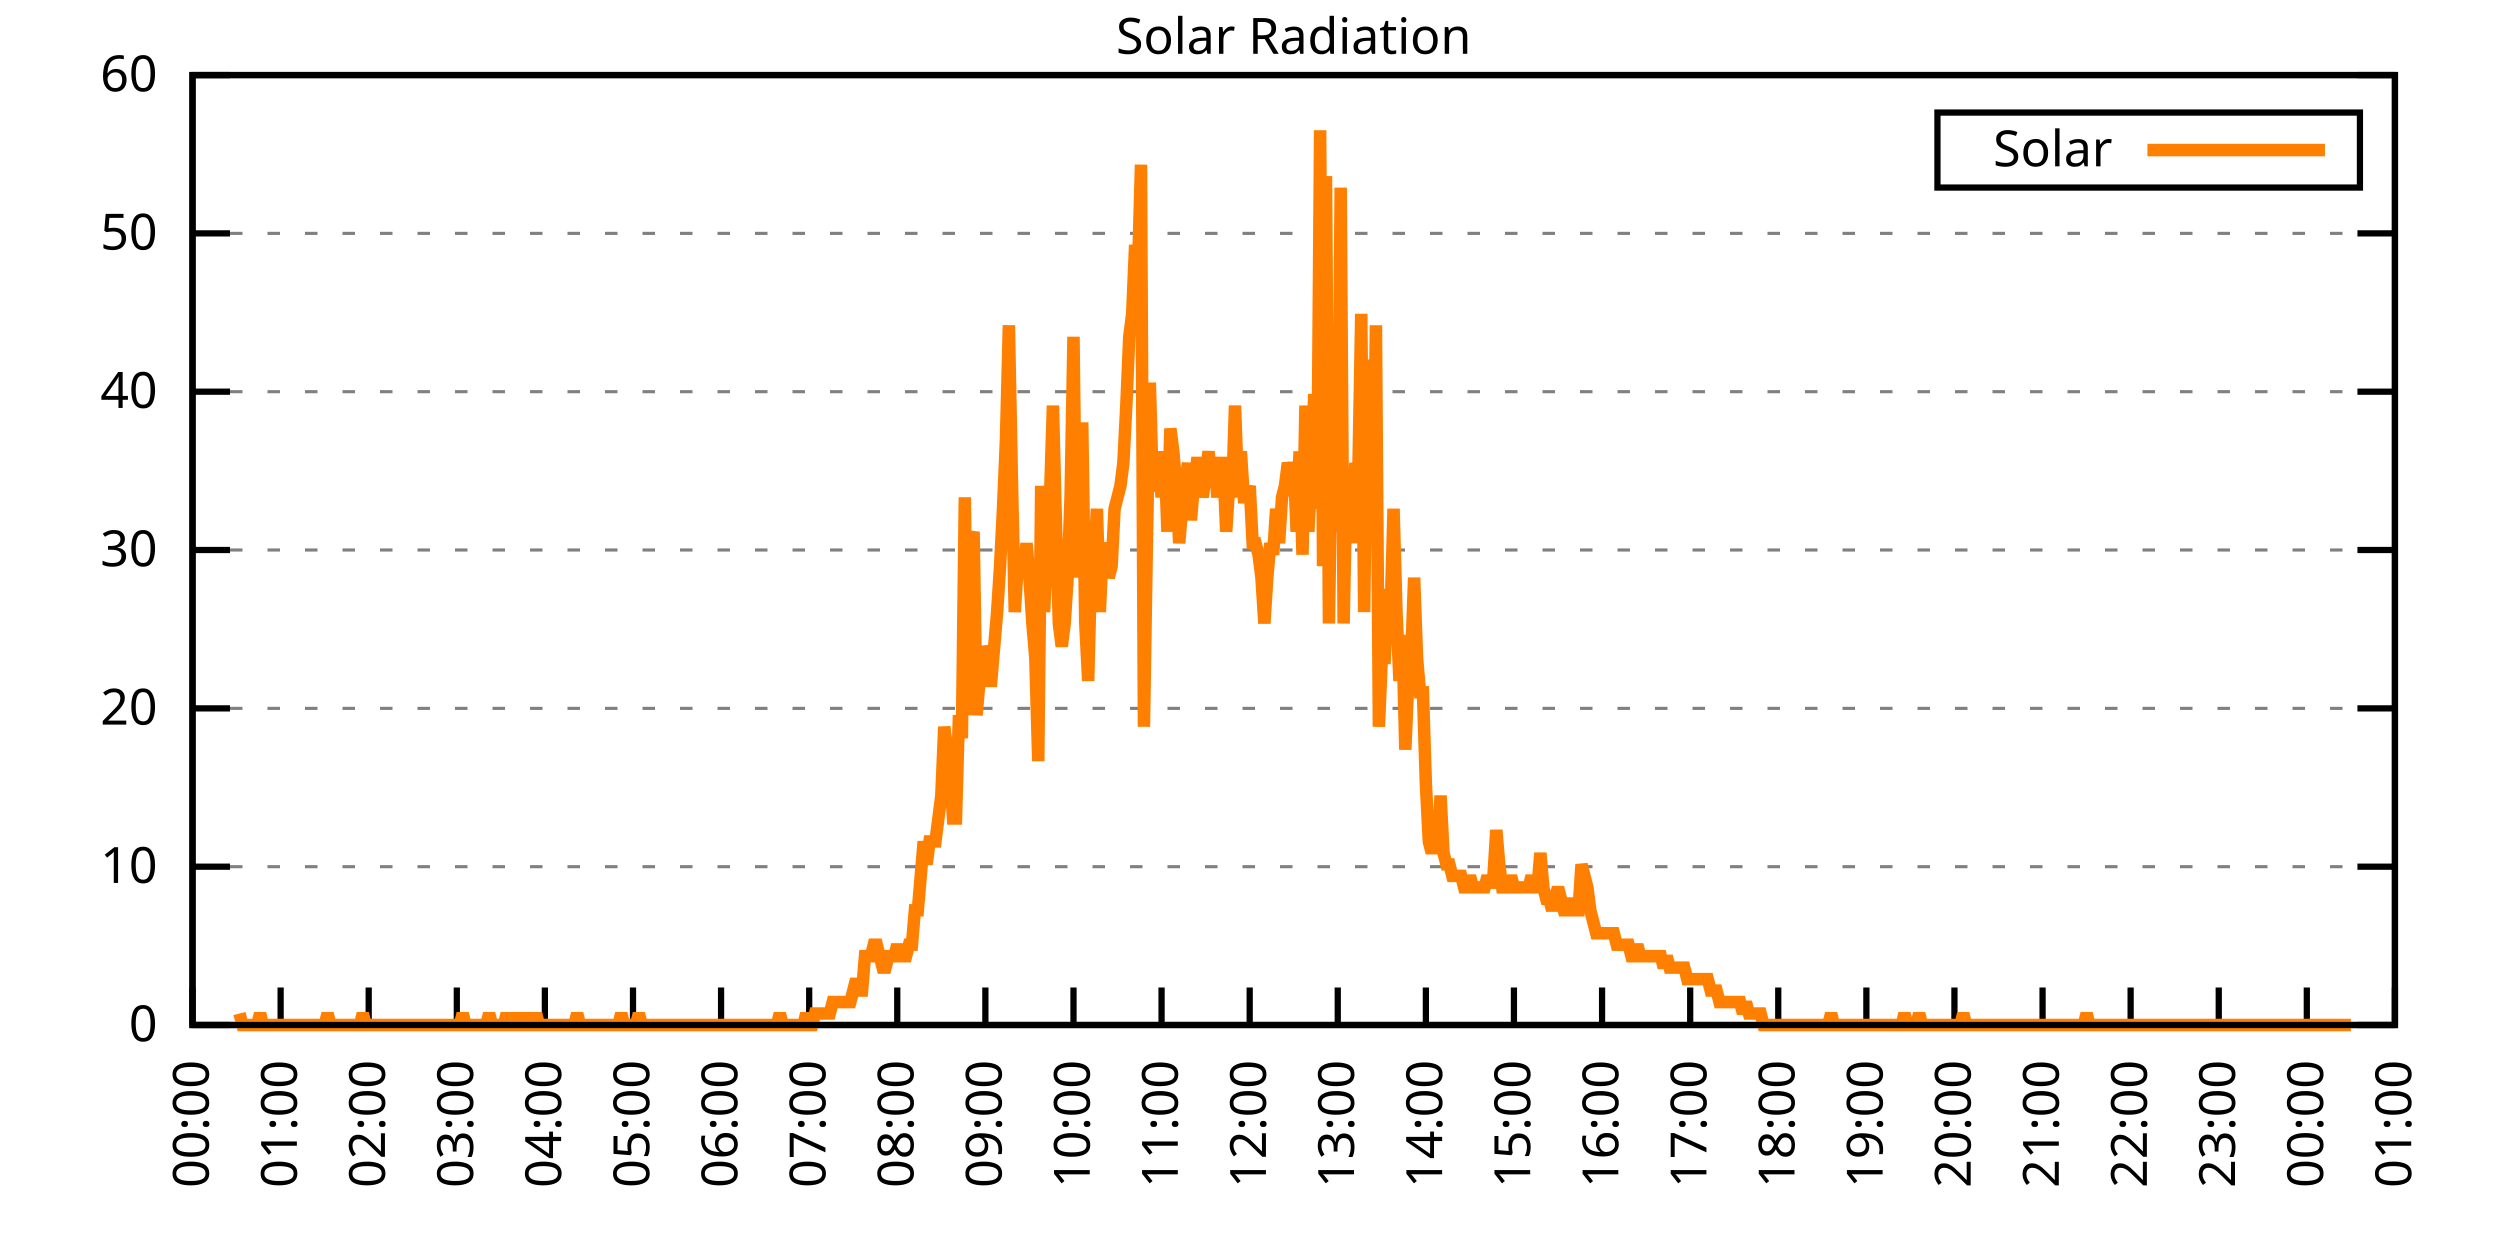
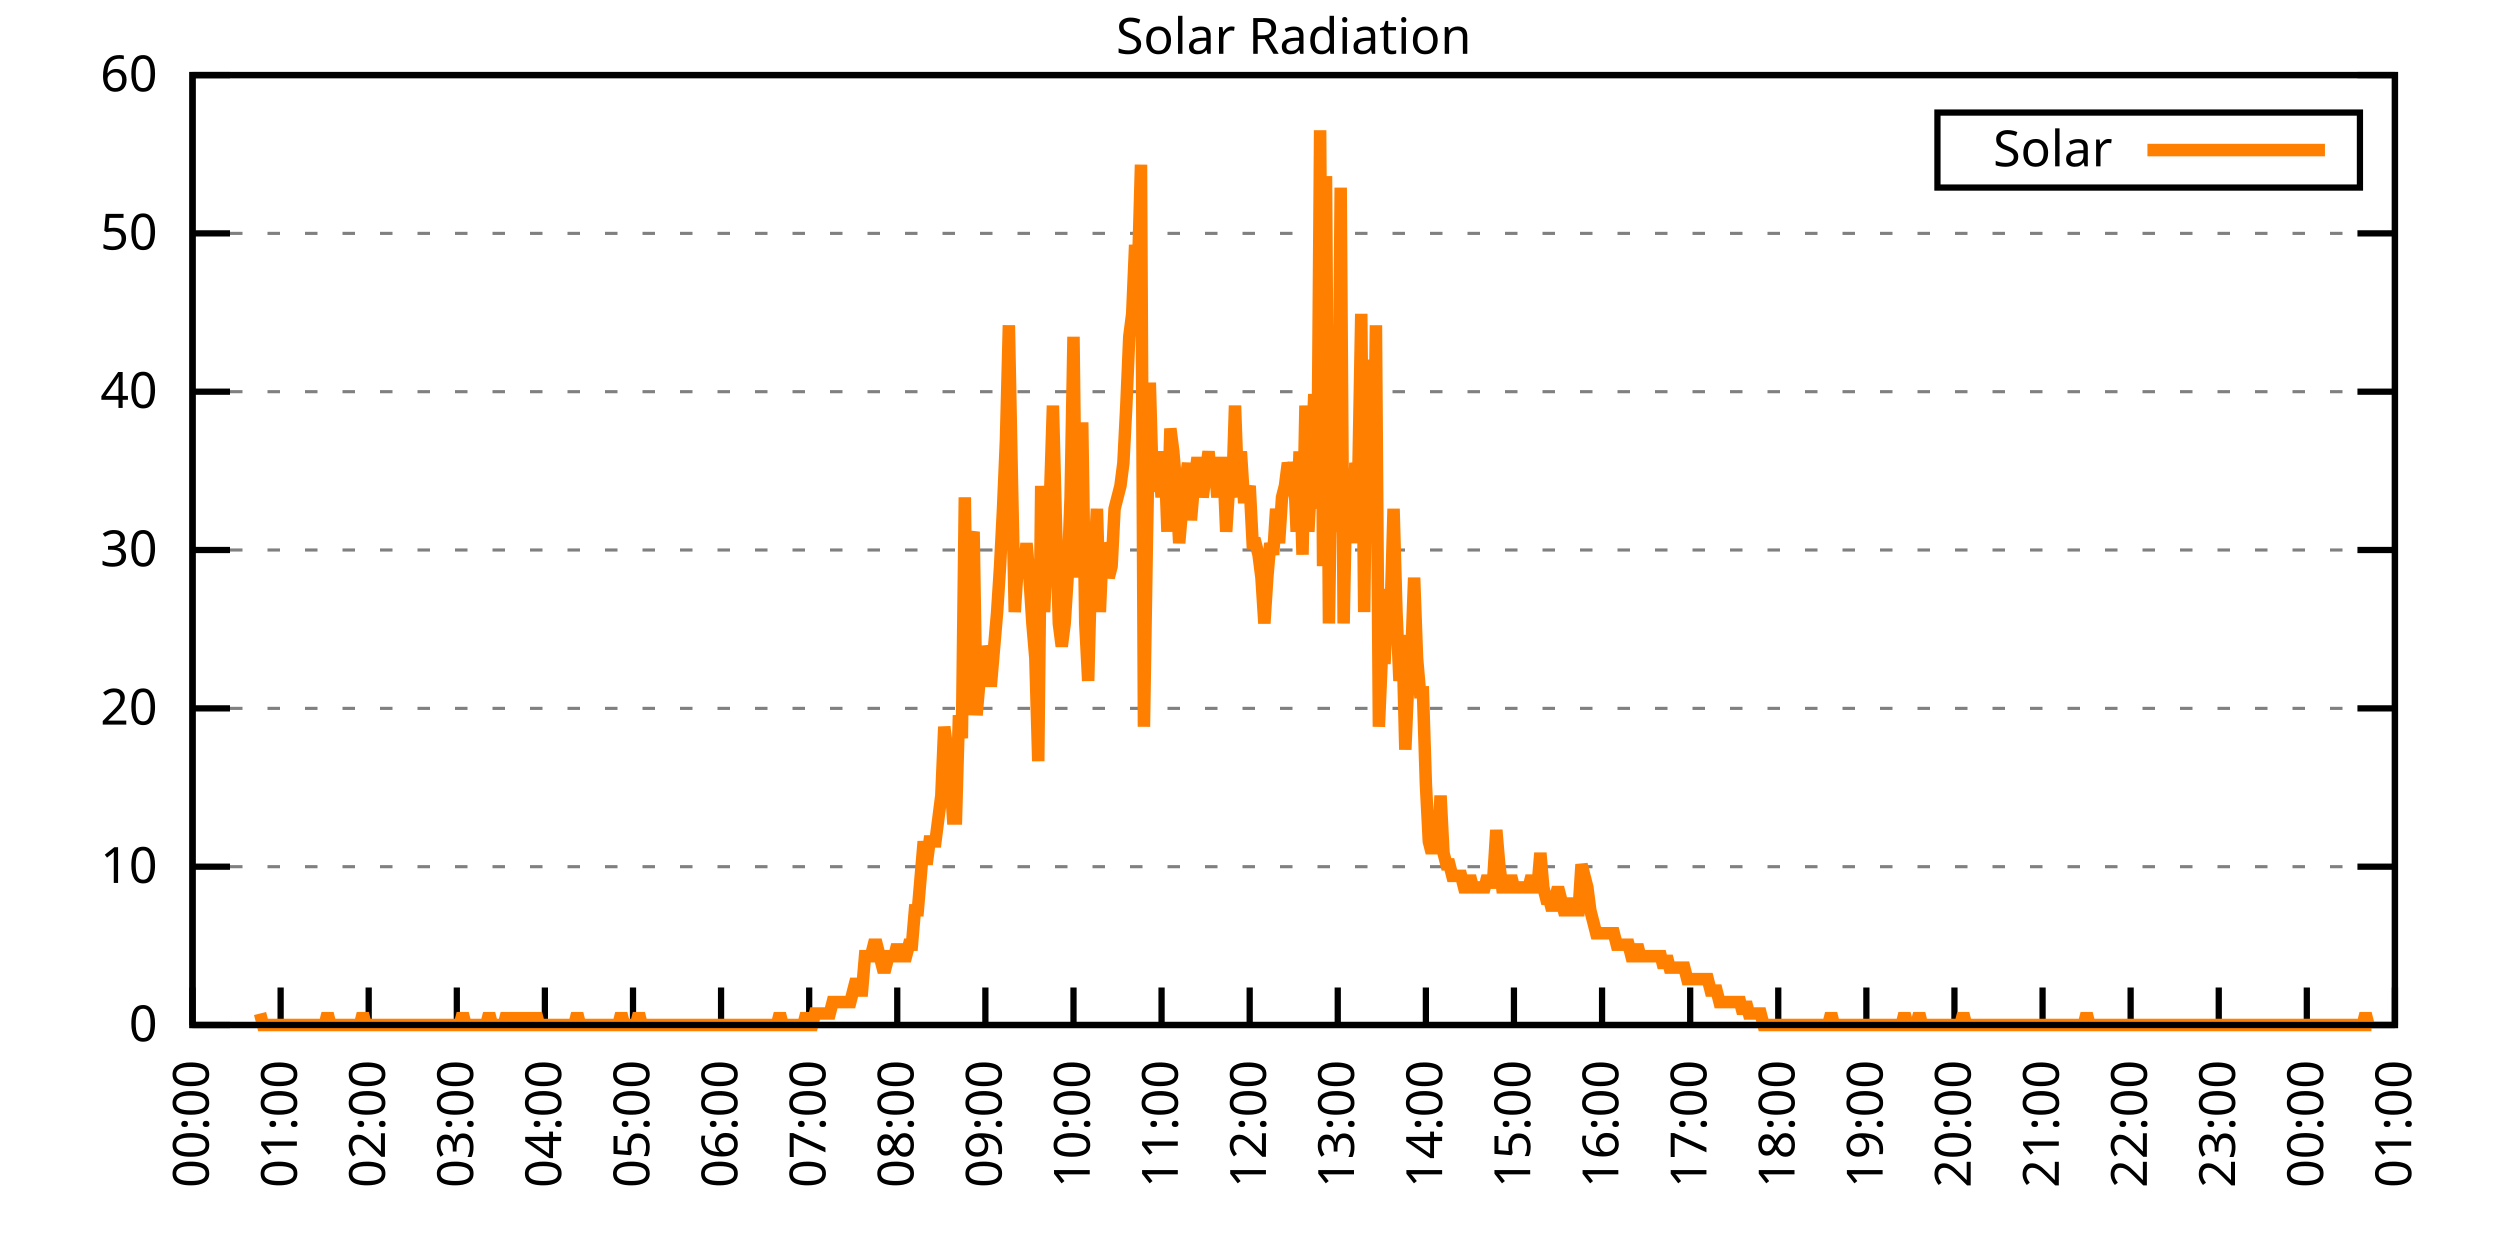
<svg xmlns="http://www.w3.org/2000/svg" xmlns:xlink="http://www.w3.org/1999/xlink" width="400" height="200" viewBox="0 0 400 200">
  <g id="gnuplot_canvas">
    <rect x="0" y="0" width="400" height="200" fill="none" />
    <defs>
      <circle id="gpDot" r="0.5" stroke-width="0.5" stroke="currentColor" />
      <path id="gpPt0" stroke-width="0.333" stroke="currentColor" d="M-1,0 h2 M0,-1 v2" />
      <path id="gpPt1" stroke-width="0.333" stroke="currentColor" d="M-1,-1 L1,1 M1,-1 L-1,1" />
      <path id="gpPt2" stroke-width="0.333" stroke="currentColor" d="M-1,0 L1,0 M0,-1 L0,1 M-1,-1 L1,1 M-1,1 L1,-1" />
      <rect id="gpPt3" stroke-width="0.333" stroke="currentColor" x="-1" y="-1" width="2" height="2" />
      <rect id="gpPt4" stroke-width="0.333" stroke="currentColor" fill="currentColor" x="-1" y="-1" width="2" height="2" />
      <circle id="gpPt5" stroke-width="0.333" stroke="currentColor" cx="0" cy="0" r="1" />
      <use xlink:href="#gpPt5" id="gpPt6" fill="currentColor" stroke="none" />
      <path id="gpPt7" stroke-width="0.333" stroke="currentColor" d="M0,-1.33 L-1.33,0.67 L1.33,0.67 z" />
      <use xlink:href="#gpPt7" id="gpPt8" fill="currentColor" stroke="none" />
      <use xlink:href="#gpPt7" id="gpPt9" stroke="currentColor" transform="rotate(180)" />
      <use xlink:href="#gpPt9" id="gpPt10" fill="currentColor" stroke="none" />
      <use xlink:href="#gpPt3" id="gpPt11" stroke="currentColor" transform="rotate(45)" />
      <use xlink:href="#gpPt11" id="gpPt12" fill="currentColor" stroke="none" />
      <path id="gpPt13" stroke-width="0.333" stroke="currentColor" d="M0,1.330 L1.265,0.411 L0.782,-1.067 L-0.782,-1.076 L-1.265,0.411 z" />
      <use xlink:href="#gpPt13" id="gpPt14" fill="currentColor" stroke="none" />
      <filter id="textbox" filterUnits="objectBoundingBox" x="0" y="0" height="1" width="1">
        <feFlood flood-color="white" flood-opacity="1" result="bgnd" />
        <feComposite in="SourceGraphic" in2="bgnd" operator="atop" />
      </filter>
      <filter id="greybox" filterUnits="objectBoundingBox" x="0" y="0" height="1" width="1">
        <feFlood flood-color="lightgrey" flood-opacity="1" result="grey" />
        <feComposite in="SourceGraphic" in2="grey" operator="atop" />
      </filter>
    </defs>
    <g fill="none" color="white" stroke="currentColor" stroke-width="1.00" stroke-linecap="butt" stroke-linejoin="miter">
</g>
    <g fill="none" color="black" stroke="currentColor" stroke-width="1.00" stroke-linecap="butt" stroke-linejoin="miter">
      <g stroke="none" shape-rendering="crispEdges">
        <polygon fill="rgb(255, 255, 255)" points="30.80,164.00 383.18,164.00 383.18,12.02 30.80,12.02 " />
      </g>
    </g>
    <g fill="none" color="black" stroke="currentColor" stroke-width="1.00" stroke-linecap="butt" stroke-linejoin="miter">
</g>
    <g fill="none" color="black" stroke="black" stroke-width="0.50" stroke-linecap="butt" stroke-linejoin="miter">
</g>
    <g fill="none" color="gray" stroke="currentColor" stroke-width="0.50" stroke-linecap="butt" stroke-linejoin="miter">
      <path stroke="gray" stroke-dasharray="2,4" class="gridline" d="M30.80,164.00 L383.19,164.00  " />
    </g>
    <g fill="none" color="gray" stroke="gray" stroke-width="1.00" stroke-linecap="butt" stroke-linejoin="miter">
</g>
    <g fill="none" color="black" stroke="currentColor" stroke-width="1.00" stroke-linecap="butt" stroke-linejoin="miter">
      <path stroke="black" d="M30.80,164.00 L36.80,164.00 M383.19,164.00 L377.19,164.00  " />
      <g transform="translate(25.20,166.60)" stroke="none" fill="black" font-family="Sans" font-size="8.00" text-anchor="end">
        <text>
          <tspan font-family="Sans"> 0</tspan>
        </text>
      </g>
    </g>
    <g fill="none" color="black" stroke="currentColor" stroke-width="1.00" stroke-linecap="butt" stroke-linejoin="miter">
</g>
    <g fill="none" color="black" stroke="black" stroke-width="0.50" stroke-linecap="butt" stroke-linejoin="miter">
</g>
    <g fill="none" color="gray" stroke="currentColor" stroke-width="0.50" stroke-linecap="butt" stroke-linejoin="miter">
      <path stroke="gray" stroke-dasharray="2,4" class="gridline" d="M30.80,138.67 L383.19,138.67  " />
    </g>
    <g fill="none" color="gray" stroke="gray" stroke-width="1.00" stroke-linecap="butt" stroke-linejoin="miter">
</g>
    <g fill="none" color="black" stroke="currentColor" stroke-width="1.00" stroke-linecap="butt" stroke-linejoin="miter">
      <path stroke="black" d="M30.80,138.67 L36.80,138.67 M383.19,138.67 L377.19,138.67  " />
      <g transform="translate(25.20,141.27)" stroke="none" fill="black" font-family="Sans" font-size="8.00" text-anchor="end">
        <text>
          <tspan font-family="Sans"> 10</tspan>
        </text>
      </g>
    </g>
    <g fill="none" color="black" stroke="currentColor" stroke-width="1.00" stroke-linecap="butt" stroke-linejoin="miter">
</g>
    <g fill="none" color="black" stroke="black" stroke-width="0.50" stroke-linecap="butt" stroke-linejoin="miter">
</g>
    <g fill="none" color="gray" stroke="currentColor" stroke-width="0.50" stroke-linecap="butt" stroke-linejoin="miter">
      <path stroke="gray" stroke-dasharray="2,4" class="gridline" d="M30.80,113.34 L383.19,113.34  " />
    </g>
    <g fill="none" color="gray" stroke="gray" stroke-width="1.00" stroke-linecap="butt" stroke-linejoin="miter">
</g>
    <g fill="none" color="black" stroke="currentColor" stroke-width="1.00" stroke-linecap="butt" stroke-linejoin="miter">
      <path stroke="black" d="M30.80,113.34 L36.80,113.34 M383.19,113.34 L377.19,113.34  " />
      <g transform="translate(25.20,115.94)" stroke="none" fill="black" font-family="Sans" font-size="8.00" text-anchor="end">
        <text>
          <tspan font-family="Sans"> 20</tspan>
        </text>
      </g>
    </g>
    <g fill="none" color="black" stroke="currentColor" stroke-width="1.00" stroke-linecap="butt" stroke-linejoin="miter">
</g>
    <g fill="none" color="black" stroke="black" stroke-width="0.50" stroke-linecap="butt" stroke-linejoin="miter">
</g>
    <g fill="none" color="gray" stroke="currentColor" stroke-width="0.50" stroke-linecap="butt" stroke-linejoin="miter">
      <path stroke="gray" stroke-dasharray="2,4" class="gridline" d="M30.80,88.00 L383.19,88.00  " />
    </g>
    <g fill="none" color="gray" stroke="gray" stroke-width="1.00" stroke-linecap="butt" stroke-linejoin="miter">
</g>
    <g fill="none" color="black" stroke="currentColor" stroke-width="1.00" stroke-linecap="butt" stroke-linejoin="miter">
      <path stroke="black" d="M30.80,88.00 L36.80,88.00 M383.19,88.00 L377.19,88.00  " />
      <g transform="translate(25.20,90.60)" stroke="none" fill="black" font-family="Sans" font-size="8.00" text-anchor="end">
        <text>
          <tspan font-family="Sans"> 30</tspan>
        </text>
      </g>
    </g>
    <g fill="none" color="black" stroke="currentColor" stroke-width="1.00" stroke-linecap="butt" stroke-linejoin="miter">
</g>
    <g fill="none" color="black" stroke="black" stroke-width="0.50" stroke-linecap="butt" stroke-linejoin="miter">
</g>
    <g fill="none" color="gray" stroke="currentColor" stroke-width="0.50" stroke-linecap="butt" stroke-linejoin="miter">
      <path stroke="gray" stroke-dasharray="2,4" class="gridline" d="M30.80,62.67 L383.19,62.67  " />
    </g>
    <g fill="none" color="gray" stroke="gray" stroke-width="1.00" stroke-linecap="butt" stroke-linejoin="miter">
</g>
    <g fill="none" color="black" stroke="currentColor" stroke-width="1.00" stroke-linecap="butt" stroke-linejoin="miter">
      <path stroke="black" d="M30.80,62.67 L36.80,62.67 M383.19,62.67 L377.19,62.67  " />
      <g transform="translate(25.20,65.27)" stroke="none" fill="black" font-family="Sans" font-size="8.00" text-anchor="end">
        <text>
          <tspan font-family="Sans"> 40</tspan>
        </text>
      </g>
    </g>
    <g fill="none" color="black" stroke="currentColor" stroke-width="1.00" stroke-linecap="butt" stroke-linejoin="miter">
</g>
    <g fill="none" color="black" stroke="black" stroke-width="0.50" stroke-linecap="butt" stroke-linejoin="miter">
</g>
    <g fill="none" color="gray" stroke="currentColor" stroke-width="0.50" stroke-linecap="butt" stroke-linejoin="miter">
      <path stroke="gray" stroke-dasharray="2,4" class="gridline" d="M30.80,37.34 L383.19,37.34  " />
    </g>
    <g fill="none" color="gray" stroke="gray" stroke-width="1.00" stroke-linecap="butt" stroke-linejoin="miter">
</g>
    <g fill="none" color="black" stroke="currentColor" stroke-width="1.00" stroke-linecap="butt" stroke-linejoin="miter">
      <path stroke="black" d="M30.80,37.34 L36.80,37.34 M383.19,37.34 L377.19,37.34  " />
      <g transform="translate(25.20,39.94)" stroke="none" fill="black" font-family="Sans" font-size="8.00" text-anchor="end">
        <text>
          <tspan font-family="Sans"> 50</tspan>
        </text>
      </g>
    </g>
    <g fill="none" color="black" stroke="currentColor" stroke-width="1.00" stroke-linecap="butt" stroke-linejoin="miter">
</g>
    <g fill="none" color="black" stroke="black" stroke-width="0.50" stroke-linecap="butt" stroke-linejoin="miter">
</g>
    <g fill="none" color="gray" stroke="currentColor" stroke-width="0.50" stroke-linecap="butt" stroke-linejoin="miter">
      <path stroke="gray" stroke-dasharray="2,4" class="gridline" d="M30.80,12.01 L383.19,12.01  " />
    </g>
    <g fill="none" color="gray" stroke="gray" stroke-width="1.00" stroke-linecap="butt" stroke-linejoin="miter">
</g>
    <g fill="none" color="black" stroke="currentColor" stroke-width="1.00" stroke-linecap="butt" stroke-linejoin="miter">
      <path stroke="black" d="M30.80,12.01 L36.80,12.01 M383.19,12.01 L377.19,12.01  " />
      <g transform="translate(25.20,14.61)" stroke="none" fill="black" font-family="Sans" font-size="8.00" text-anchor="end">
        <text>
          <tspan font-family="Sans"> 60</tspan>
        </text>
      </g>
    </g>
    <g fill="none" color="black" stroke="currentColor" stroke-width="1.00" stroke-linecap="butt" stroke-linejoin="miter">
      <path stroke="black" d="M30.80,164.00 L30.80,158.00  " />
      <g transform="translate(33.40,169.60) rotate(270.00)" stroke="none" fill="black" font-family="Sans" font-size="8.00" text-anchor="end">
        <text>
          <tspan font-family="Sans">00:00</tspan>
        </text>
      </g>
    </g>
    <g fill="none" color="black" stroke="currentColor" stroke-width="1.00" stroke-linecap="butt" stroke-linejoin="miter">
      <path stroke="black" d="M44.90,164.00 L44.90,158.00  " />
      <g transform="translate(47.50,169.60) rotate(270.00)" stroke="none" fill="black" font-family="Sans" font-size="8.00" text-anchor="end">
        <text>
          <tspan font-family="Sans">01:00</tspan>
        </text>
      </g>
    </g>
    <g fill="none" color="black" stroke="currentColor" stroke-width="1.00" stroke-linecap="butt" stroke-linejoin="miter">
      <path stroke="black" d="M58.99,164.00 L58.99,158.00  " />
      <g transform="translate(61.59,169.60) rotate(270.00)" stroke="none" fill="black" font-family="Sans" font-size="8.00" text-anchor="end">
        <text>
          <tspan font-family="Sans">02:00</tspan>
        </text>
      </g>
    </g>
    <g fill="none" color="black" stroke="currentColor" stroke-width="1.00" stroke-linecap="butt" stroke-linejoin="miter">
      <path stroke="black" d="M73.09,164.00 L73.09,158.00  " />
      <g transform="translate(75.69,169.60) rotate(270.00)" stroke="none" fill="black" font-family="Sans" font-size="8.00" text-anchor="end">
        <text>
          <tspan font-family="Sans">03:00</tspan>
        </text>
      </g>
    </g>
    <g fill="none" color="black" stroke="currentColor" stroke-width="1.00" stroke-linecap="butt" stroke-linejoin="miter">
      <path stroke="black" d="M87.18,164.00 L87.18,158.00  " />
      <g transform="translate(89.78,169.60) rotate(270.00)" stroke="none" fill="black" font-family="Sans" font-size="8.00" text-anchor="end">
        <text>
          <tspan font-family="Sans">04:00</tspan>
        </text>
      </g>
    </g>
    <g fill="none" color="black" stroke="currentColor" stroke-width="1.00" stroke-linecap="butt" stroke-linejoin="miter">
      <path stroke="black" d="M101.28,164.00 L101.28,158.00  " />
      <g transform="translate(103.88,169.60) rotate(270.00)" stroke="none" fill="black" font-family="Sans" font-size="8.00" text-anchor="end">
        <text>
          <tspan font-family="Sans">05:00</tspan>
        </text>
      </g>
    </g>
    <g fill="none" color="black" stroke="currentColor" stroke-width="1.00" stroke-linecap="butt" stroke-linejoin="miter">
      <path stroke="black" d="M115.37,164.00 L115.37,158.00  " />
      <g transform="translate(117.97,169.60) rotate(270.00)" stroke="none" fill="black" font-family="Sans" font-size="8.00" text-anchor="end">
        <text>
          <tspan font-family="Sans">06:00</tspan>
        </text>
      </g>
    </g>
    <g fill="none" color="black" stroke="currentColor" stroke-width="1.00" stroke-linecap="butt" stroke-linejoin="miter">
      <path stroke="black" d="M129.47,164.00 L129.47,158.00  " />
      <g transform="translate(132.07,169.60) rotate(270.00)" stroke="none" fill="black" font-family="Sans" font-size="8.00" text-anchor="end">
        <text>
          <tspan font-family="Sans">07:00</tspan>
        </text>
      </g>
    </g>
    <g fill="none" color="black" stroke="currentColor" stroke-width="1.00" stroke-linecap="butt" stroke-linejoin="miter">
      <path stroke="black" d="M143.56,164.00 L143.56,158.00  " />
      <g transform="translate(146.16,169.60) rotate(270.00)" stroke="none" fill="black" font-family="Sans" font-size="8.00" text-anchor="end">
        <text>
          <tspan font-family="Sans">08:00</tspan>
        </text>
      </g>
    </g>
    <g fill="none" color="black" stroke="currentColor" stroke-width="1.00" stroke-linecap="butt" stroke-linejoin="miter">
      <path stroke="black" d="M157.66,164.00 L157.66,158.00  " />
      <g transform="translate(160.26,169.60) rotate(270.00)" stroke="none" fill="black" font-family="Sans" font-size="8.00" text-anchor="end">
        <text>
          <tspan font-family="Sans">09:00</tspan>
        </text>
      </g>
    </g>
    <g fill="none" color="black" stroke="currentColor" stroke-width="1.00" stroke-linecap="butt" stroke-linejoin="miter">
      <path stroke="black" d="M171.76,164.00 L171.76,158.00  " />
      <g transform="translate(174.36,169.60) rotate(270.00)" stroke="none" fill="black" font-family="Sans" font-size="8.00" text-anchor="end">
        <text>
          <tspan font-family="Sans">10:00</tspan>
        </text>
      </g>
    </g>
    <g fill="none" color="black" stroke="currentColor" stroke-width="1.00" stroke-linecap="butt" stroke-linejoin="miter">
      <path stroke="black" d="M185.85,164.00 L185.85,158.00  " />
      <g transform="translate(188.45,169.60) rotate(270.00)" stroke="none" fill="black" font-family="Sans" font-size="8.00" text-anchor="end">
        <text>
          <tspan font-family="Sans">11:00</tspan>
        </text>
      </g>
    </g>
    <g fill="none" color="black" stroke="currentColor" stroke-width="1.00" stroke-linecap="butt" stroke-linejoin="miter">
      <path stroke="black" d="M199.95,164.00 L199.95,158.00  " />
      <g transform="translate(202.55,169.60) rotate(270.00)" stroke="none" fill="black" font-family="Sans" font-size="8.00" text-anchor="end">
        <text>
          <tspan font-family="Sans">12:00</tspan>
        </text>
      </g>
    </g>
    <g fill="none" color="black" stroke="currentColor" stroke-width="1.00" stroke-linecap="butt" stroke-linejoin="miter">
      <path stroke="black" d="M214.04,164.00 L214.04,158.00  " />
      <g transform="translate(216.64,169.60) rotate(270.00)" stroke="none" fill="black" font-family="Sans" font-size="8.00" text-anchor="end">
        <text>
          <tspan font-family="Sans">13:00</tspan>
        </text>
      </g>
    </g>
    <g fill="none" color="black" stroke="currentColor" stroke-width="1.00" stroke-linecap="butt" stroke-linejoin="miter">
      <path stroke="black" d="M228.14,164.00 L228.14,158.00  " />
      <g transform="translate(230.74,169.60) rotate(270.00)" stroke="none" fill="black" font-family="Sans" font-size="8.00" text-anchor="end">
        <text>
          <tspan font-family="Sans">14:00</tspan>
        </text>
      </g>
    </g>
    <g fill="none" color="black" stroke="currentColor" stroke-width="1.00" stroke-linecap="butt" stroke-linejoin="miter">
      <path stroke="black" d="M242.23,164.00 L242.23,158.00  " />
      <g transform="translate(244.83,169.60) rotate(270.00)" stroke="none" fill="black" font-family="Sans" font-size="8.00" text-anchor="end">
        <text>
          <tspan font-family="Sans">15:00</tspan>
        </text>
      </g>
    </g>
    <g fill="none" color="black" stroke="currentColor" stroke-width="1.00" stroke-linecap="butt" stroke-linejoin="miter">
      <path stroke="black" d="M256.33,164.00 L256.33,158.00  " />
      <g transform="translate(258.93,169.60) rotate(270.00)" stroke="none" fill="black" font-family="Sans" font-size="8.00" text-anchor="end">
        <text>
          <tspan font-family="Sans">16:00</tspan>
        </text>
      </g>
    </g>
    <g fill="none" color="black" stroke="currentColor" stroke-width="1.00" stroke-linecap="butt" stroke-linejoin="miter">
      <path stroke="black" d="M270.43,164.00 L270.43,158.00  " />
      <g transform="translate(273.03,169.60) rotate(270.00)" stroke="none" fill="black" font-family="Sans" font-size="8.00" text-anchor="end">
        <text>
          <tspan font-family="Sans">17:00</tspan>
        </text>
      </g>
    </g>
    <g fill="none" color="black" stroke="currentColor" stroke-width="1.00" stroke-linecap="butt" stroke-linejoin="miter">
      <path stroke="black" d="M284.52,164.00 L284.52,158.00  " />
      <g transform="translate(287.12,169.60) rotate(270.00)" stroke="none" fill="black" font-family="Sans" font-size="8.00" text-anchor="end">
        <text>
          <tspan font-family="Sans">18:00</tspan>
        </text>
      </g>
    </g>
    <g fill="none" color="black" stroke="currentColor" stroke-width="1.00" stroke-linecap="butt" stroke-linejoin="miter">
      <path stroke="black" d="M298.62,164.00 L298.62,158.00  " />
      <g transform="translate(301.22,169.60) rotate(270.00)" stroke="none" fill="black" font-family="Sans" font-size="8.00" text-anchor="end">
        <text>
          <tspan font-family="Sans">19:00</tspan>
        </text>
      </g>
    </g>
    <g fill="none" color="black" stroke="currentColor" stroke-width="1.00" stroke-linecap="butt" stroke-linejoin="miter">
      <path stroke="black" d="M312.71,164.00 L312.71,158.00  " />
      <g transform="translate(315.31,169.60) rotate(270.00)" stroke="none" fill="black" font-family="Sans" font-size="8.00" text-anchor="end">
        <text>
          <tspan font-family="Sans">20:00</tspan>
        </text>
      </g>
    </g>
    <g fill="none" color="black" stroke="currentColor" stroke-width="1.00" stroke-linecap="butt" stroke-linejoin="miter">
      <path stroke="black" d="M326.81,164.00 L326.81,158.00  " />
      <g transform="translate(329.41,169.60) rotate(270.00)" stroke="none" fill="black" font-family="Sans" font-size="8.00" text-anchor="end">
        <text>
          <tspan font-family="Sans">21:00</tspan>
        </text>
      </g>
    </g>
    <g fill="none" color="black" stroke="currentColor" stroke-width="1.00" stroke-linecap="butt" stroke-linejoin="miter">
      <path stroke="black" d="M340.90,164.00 L340.90,158.00  " />
      <g transform="translate(343.50,169.60) rotate(270.00)" stroke="none" fill="black" font-family="Sans" font-size="8.00" text-anchor="end">
        <text>
          <tspan font-family="Sans">22:00</tspan>
        </text>
      </g>
    </g>
    <g fill="none" color="black" stroke="currentColor" stroke-width="1.00" stroke-linecap="butt" stroke-linejoin="miter">
      <path stroke="black" d="M355.00,164.00 L355.00,158.00  " />
      <g transform="translate(357.60,169.60) rotate(270.00)" stroke="none" fill="black" font-family="Sans" font-size="8.00" text-anchor="end">
        <text>
          <tspan font-family="Sans">23:00</tspan>
        </text>
      </g>
    </g>
    <g fill="none" color="black" stroke="currentColor" stroke-width="1.00" stroke-linecap="butt" stroke-linejoin="miter">
      <path stroke="black" d="M369.09,164.00 L369.09,158.00  " />
      <g transform="translate(371.69,169.60) rotate(270.00)" stroke="none" fill="black" font-family="Sans" font-size="8.00" text-anchor="end">
        <text>
          <tspan font-family="Sans">00:00</tspan>
        </text>
      </g>
    </g>
    <g fill="none" color="black" stroke="currentColor" stroke-width="1.00" stroke-linecap="butt" stroke-linejoin="miter">
      <path stroke="black" d="M383.19,164.00 L383.19,158.00  " />
      <g transform="translate(385.79,169.60) rotate(270.00)" stroke="none" fill="black" font-family="Sans" font-size="8.00" text-anchor="end">
        <text>
          <tspan font-family="Sans">01:00</tspan>
        </text>
      </g>
    </g>
    <g fill="none" color="black" stroke="currentColor" stroke-width="1.00" stroke-linecap="butt" stroke-linejoin="miter">
</g>
    <g fill="none" color="black" stroke="currentColor" stroke-width="1.00" stroke-linecap="butt" stroke-linejoin="miter">
      <path stroke="black" d="M30.80,12.01 L30.80,164.00 L383.19,164.00 L383.19,12.01 L30.80,12.01 Z  " />
    </g>
    <g fill="none" color="black" stroke="currentColor" stroke-width="1.00" stroke-linecap="butt" stroke-linejoin="miter">
</g>
    <g fill="none" color="black" stroke="currentColor" stroke-width="1.00" stroke-linecap="butt" stroke-linejoin="miter">
      <path stroke="black" d="M309.99,30.01 L309.99,18.01 L377.59,18.01 L377.59,30.01 L309.99,30.01 Z  " />
    </g>
    <g id="Solar_Radiation_plot_1">
      <g fill="none" color="white" stroke="black" stroke-width="2.00" stroke-linecap="butt" stroke-linejoin="miter">
</g>
      <g fill="none" color="black" stroke="currentColor" stroke-width="2.00" stroke-linecap="butt" stroke-linejoin="miter">
        <g transform="translate(337.99,26.61)" stroke="none" fill="black" font-family="Sans" font-size="8.00" text-anchor="end">
          <text>
            <tspan font-family="Sans">Solar</tspan>
          </text>
        </g>
      </g>
      <g fill="none" color="black" stroke="currentColor" stroke-width="2.00" stroke-linecap="butt" stroke-linejoin="miter">
-         <path stroke="rgb(255, 127,   0)" d="M343.59,24.01 L371.99,24.01 M38.32,162.16 L38.79,164.00 L39.26,164.00 L39.73,164.00 L40.20,164.00 L40.67,164.00   L41.14,164.00 L41.61,162.16 L42.08,164.00 L42.55,164.00 L43.02,164.00 L43.49,164.00 L43.96,164.00 L44.43,164.00   L44.90,164.00 L45.37,164.00 L45.84,164.00 L46.31,164.00 L46.78,164.00 L47.24,164.00 L47.71,164.00 L48.18,164.00   L48.65,164.00 L49.12,164.00 L49.59,164.00 L50.06,164.00 L50.53,164.00 L51.00,164.00 L51.47,164.00 L51.94,164.00   L52.41,162.16 L52.88,164.00 L53.35,164.00 L53.82,164.00 L54.29,164.00 L54.76,164.00 L55.23,164.00 L55.70,164.00   L56.17,164.00 L56.64,164.00 L57.11,164.00 L57.58,164.00 L58.05,162.16 L58.52,164.00 L58.99,164.00 L59.46,164.00   L59.93,164.00 L60.40,164.00 L60.87,164.00 L61.34,164.00 L61.81,164.00 L62.28,164.00 L62.75,164.00 L63.22,164.00   L63.69,164.00 L64.16,164.00 L64.63,164.00 L65.10,164.00 L65.57,164.00 L66.04,164.00 L66.51,164.00 L66.98,164.00   L67.45,164.00 L67.92,164.00 L68.39,164.00 L68.86,164.00 L69.33,164.00 L69.80,164.00 L70.27,164.00 L70.74,164.00   L71.21,164.00 L71.68,164.00 L72.15,164.00 L72.62,164.00 L73.09,164.00 L73.56,164.00 L74.03,162.16 L74.50,164.00   L74.97,164.00 L75.44,164.00 L75.91,164.00 L76.38,164.00 L76.85,164.00 L77.32,164.00 L77.79,164.00 L78.26,162.16   L78.73,164.00 L79.19,164.00 L79.66,164.00 L80.13,164.00 L80.60,164.00 L81.07,162.16 L81.54,164.00 L82.01,164.00   L82.48,162.16 L82.95,164.00 L83.42,164.00 L83.89,162.16 L84.36,164.00 L84.83,164.00 L85.30,164.00 L85.77,162.16   L86.24,164.00 L86.71,164.00 L87.18,164.00 L87.65,164.00 L88.12,164.00 L88.59,164.00 L89.06,164.00 L89.53,164.00   L90.00,164.00 L90.47,164.00 L90.94,164.00 L91.41,164.00 L91.88,164.00 L92.35,162.16 L92.82,164.00 L93.29,164.00   L93.76,164.00 L94.23,164.00 L94.70,164.00 L95.17,164.00 L95.64,164.00 L96.11,164.00 L96.58,164.00 L97.05,164.00   L97.52,164.00 L97.99,164.00 L98.46,164.00 L98.93,164.00 L99.40,162.16 L99.87,164.00 L100.34,164.00 L100.81,164.00   L101.28,164.00 L101.75,164.00 L102.22,162.16 L102.69,164.00 L103.16,164.00 L103.63,164.00 L104.10,164.00 L104.57,164.00   L105.04,164.00 L105.51,164.00 L105.98,164.00 L106.45,164.00 L106.92,164.00 L107.39,164.00 L107.86,164.00 L108.33,164.00   L108.80,164.00 L109.27,164.00 L109.74,164.00 L110.21,164.00 L110.68,164.00 L111.14,164.00 L111.61,164.00 L112.08,164.00   L112.55,164.00 L113.02,164.00 L113.49,164.00 L113.96,164.00 L114.43,164.00 L114.90,164.00 L115.37,164.00 L115.84,164.00   L116.31,164.00 L116.78,164.00 L117.25,164.00 L117.72,164.00 L118.19,164.00 L118.66,164.00 L119.13,164.00 L119.60,164.00   L120.07,164.00 L120.54,164.00 L121.01,164.00 L121.48,164.00 L121.95,164.00 L122.42,164.00 L122.89,164.00 L123.36,164.00   L123.83,164.00 L124.30,164.00 L124.77,162.16 L125.24,164.00 L125.71,164.00 L126.18,164.00 L126.65,164.00 L127.12,164.00   L127.59,164.00 L128.06,164.00 L128.53,164.00 L129.00,162.16 L129.47,164.00 L129.94,164.00 L130.41,162.16 L130.88,162.16   L131.35,162.16 L131.82,162.16 L132.29,162.16 L132.76,162.16 L133.23,160.33 L133.70,160.33 L134.17,160.33 L134.64,160.33   L135.11,160.33 L135.58,160.33 L136.05,160.33 L136.52,158.49 L136.99,156.66 L137.46,158.49 L137.93,158.49 L138.40,152.99   L138.87,152.99 L139.34,152.99 L139.81,151.15 L140.28,151.15 L140.75,152.99 L141.22,154.82 L141.69,154.82 L142.16,152.99   L142.63,152.99 L143.09,152.99 L143.56,151.15 L144.03,152.99 L144.50,152.99 L144.97,152.99 L145.44,151.15 L145.91,151.15   L146.38,145.65 L146.85,145.65 L147.32,140.14 L147.79,134.63 L148.26,138.30 L148.73,134.63 L149.20,134.63 L149.67,134.63   L150.14,130.96 L150.61,127.29 L151.08,116.28 L151.55,119.95 L152.02,123.62 L152.49,130.96 L152.96,130.96 L153.43,114.44   L153.90,118.12 L154.37,79.57 L154.84,114.44 L155.31,86.91 L155.78,85.08 L156.25,114.44 L156.72,108.94 L157.19,103.43   L157.66,105.27 L158.13,108.94 L158.60,108.94 L159.07,103.43 L159.54,97.93 L160.01,90.59 L160.48,81.41 L160.95,70.40   L161.42,52.04 L161.89,75.90 L162.36,97.93 L162.83,90.59 L163.30,90.59 L163.77,92.42 L164.24,86.91 L164.71,92.42   L165.18,99.76 L165.65,105.27 L166.12,121.79 L166.59,77.74 L167.06,97.93 L167.53,86.91 L168.00,79.57 L168.47,64.89   L168.94,83.24 L169.41,99.76 L169.88,103.43 L170.35,99.76 L170.82,92.42 L171.29,79.57 L171.76,53.88 L172.23,92.42   L172.70,68.56 L173.17,68.56 L173.64,99.76 L174.11,108.94 L174.58,90.59 L175.04,90.59 L175.51,81.41 L175.98,97.93   L176.45,86.91 L176.92,88.75 L177.39,92.42 L177.86,90.59 L178.33,81.41 L178.80,79.57 L179.27,77.74 L179.74,74.07   L180.21,64.89 L180.68,53.88 L181.15,50.21 L181.62,39.19 L182.09,42.87 L182.56,26.35 L183.03,116.28 L183.50,86.91   L183.97,61.22 L184.44,77.74 L184.91,77.74 L185.38,72.23 L185.85,79.57 L186.32,72.23 L186.79,85.08 L187.26,68.56   L187.73,72.23 L188.20,77.74 L188.67,86.91 L189.14,81.41 L189.61,77.74 L190.08,74.07 L190.55,83.24 L191.02,77.74   L191.49,74.07 L191.96,74.07 L192.43,79.57 L192.90,75.90 L193.37,72.23 L193.84,77.74 L194.31,74.07 L194.78,79.57   L195.25,74.07 L195.72,74.07 L196.19,85.08 L196.66,77.74 L197.13,79.57 L197.60,64.89 L198.07,77.74 L198.54,72.23   L199.01,79.57 L199.48,79.57 L199.95,77.74 L200.42,86.91 L200.89,86.91 L201.36,88.75 L201.83,92.42 L202.30,99.76   L202.77,92.42 L203.24,86.91 L203.71,88.75 L204.18,81.41 L204.65,86.91 L205.12,79.57 L205.59,77.74 L206.06,74.07   L206.53,75.90 L207.00,74.07 L207.46,85.08 L207.93,72.23 L208.40,88.75 L208.87,64.89 L209.34,85.08 L209.81,75.90   L210.28,63.05 L210.75,81.41 L211.22,20.84 L211.69,90.59 L212.16,28.18 L212.63,99.76 L213.10,68.56 L213.57,81.41   L214.04,85.08 L214.51,30.02 L214.98,99.76 L215.45,75.90 L215.92,75.90 L216.39,86.91 L216.86,74.07 L217.33,75.90   L217.80,50.21 L218.27,97.93 L218.74,57.55 L219.21,75.90 L219.68,86.91 L220.15,52.04 L220.62,116.28 L221.09,105.27   L221.56,105.27 L222.03,94.26 L222.50,97.93 L222.97,81.41 L223.44,97.93 L223.91,108.94 L224.38,101.60 L224.85,119.95   L225.32,108.94 L225.79,105.27 L226.26,92.42 L226.73,105.27 L227.20,110.77 L227.67,110.77 L228.14,125.46 L228.61,134.63   L229.08,136.47 L229.55,134.63 L230.02,136.47 L230.49,127.29 L230.96,136.47 L231.43,138.30 L231.90,138.30 L232.37,140.14   L232.84,140.14 L233.31,140.14 L233.78,140.14 L234.25,141.98 L234.72,141.98 L235.19,140.14 L235.66,141.98 L236.13,141.98   L236.60,141.98 L237.07,141.98 L237.54,141.98 L238.01,140.14 L238.48,141.98 L238.95,140.14 L239.41,132.80 L239.88,138.30   L240.35,141.98 L240.82,141.98 L241.29,141.98 L241.76,140.14 L242.23,141.98 L242.70,141.98 L243.17,141.98 L243.64,141.98   L244.11,141.98 L244.58,141.98 L245.05,140.14 L245.52,141.98 L245.99,141.98 L246.46,136.47 L246.93,141.98 L247.40,143.81   L247.87,143.81 L248.34,145.65 L248.81,143.81 L249.28,141.98 L249.75,143.81 L250.22,145.65 L250.69,145.65 L251.16,145.65   L251.63,143.81 L252.10,145.65 L252.57,145.65 L253.04,138.30 L253.51,140.14 L253.98,141.98 L254.45,145.65 L254.92,147.48   L255.39,149.32 L255.86,149.32 L256.33,149.32 L256.80,149.32 L257.27,149.32 L257.74,149.32 L258.21,149.32 L258.68,151.15   L259.15,151.15 L259.62,151.15 L260.09,151.15 L260.56,151.15 L261.03,152.99 L261.50,152.99 L261.97,151.15 L262.44,152.99   L262.91,152.99 L263.38,152.99 L263.85,152.99 L264.32,152.99 L264.79,152.99 L265.26,152.99 L265.73,152.99 L266.20,154.82   L266.67,152.99 L267.14,154.82 L267.61,154.82 L268.08,154.82 L268.55,154.82 L269.02,154.82 L269.49,154.82 L269.96,156.66   L270.43,156.66 L270.90,156.66 L271.36,156.66 L271.83,156.66 L272.30,156.66 L272.77,156.66 L273.24,156.66 L273.71,158.49   L274.18,158.49 L274.65,158.49 L275.12,160.33 L275.59,160.33 L276.06,160.33 L276.53,160.33 L277.00,160.33 L277.47,160.33   L277.94,160.33 L278.41,160.33 L278.88,162.16 L279.35,160.33 L279.82,162.16 L280.29,162.16 L280.76,162.16 L281.23,162.16   L281.70,162.16 L282.17,164.00 L282.64,164.00 L283.11,164.00 L283.58,164.00 L284.05,164.00 L284.52,164.00 L284.99,164.00   L285.46,164.00 L285.93,164.00 L286.40,164.00 L286.87,164.00 L287.34,164.00 L287.81,164.00 L288.28,164.00 L288.75,164.00   L289.22,164.00 L289.69,164.00 L290.16,164.00 L290.63,164.00 L291.10,164.00 L291.57,164.00 L292.04,164.00 L292.51,164.00   L292.98,162.16 L293.45,164.00 L293.92,164.00 L294.39,164.00 L294.86,164.00 L295.33,164.00 L295.80,164.00 L296.27,164.00   L296.74,164.00 L297.21,164.00 L297.68,164.00 L298.15,164.00 L298.62,164.00 L299.09,164.00 L299.56,164.00 L300.03,164.00   L300.50,164.00 L300.97,164.00 L301.44,164.00 L301.91,164.00 L302.38,164.00 L302.85,164.00 L303.31,164.00 L303.78,164.00   L304.25,164.00 L304.72,162.16 L305.19,164.00 L305.66,164.00 L306.13,164.00 L306.60,164.00 L307.07,162.16 L307.54,164.00   L308.01,164.00 L308.48,164.00 L308.95,164.00 L309.42,164.00 L309.89,164.00 L310.36,164.00 L310.83,164.00 L311.30,164.00   L311.77,164.00 L312.24,164.00 L312.71,164.00 L313.18,164.00 L313.65,164.00 L314.12,162.16 L314.59,164.00 L315.06,164.00   L315.53,164.00 L316.00,164.00 L316.47,164.00 L316.94,164.00 L317.41,164.00 L317.88,164.00 L318.35,164.00 L318.82,164.00   L319.29,164.00 L319.76,164.00 L320.23,164.00 L320.70,164.00 L321.17,164.00 L321.64,164.00 L322.11,164.00 L322.58,164.00   L323.05,164.00 L323.52,164.00 L323.99,164.00 L324.46,164.00 L324.93,164.00 L325.40,164.00 L325.87,164.00 L326.34,164.00   L326.81,164.00 L327.28,164.00 L327.75,164.00 L328.22,164.00 L328.69,164.00 L329.16,164.00 L329.63,164.00 L330.10,164.00   L330.57,164.00 L331.04,164.00 L331.51,164.00 L331.98,164.00 L332.45,164.00 L332.92,164.00 L333.39,164.00 L333.86,162.16   L334.33,164.00 L334.80,164.00 L335.26,164.00 L335.73,164.00 L336.20,164.00 L336.67,164.00 L337.14,164.00 L337.61,164.00   L338.08,164.00 L338.55,164.00 L339.02,164.00 L339.49,164.00 L339.96,164.00 L340.43,164.00 L340.90,164.00 L341.37,164.00   L341.84,164.00 L342.31,164.00 L342.78,164.00 L343.25,164.00 L343.72,164.00 L344.19,164.00 L344.66,164.00 L345.13,164.00   L345.60,164.00 L346.07,164.00 L346.54,164.00 L347.01,164.00 L347.48,164.00 L347.95,164.00 L348.42,164.00 L348.89,164.00   L349.36,164.00 L349.83,164.00 L350.30,164.00 L350.77,164.00 L351.24,164.00 L351.71,164.00 L352.18,164.00 L352.65,164.00   L353.12,164.00 L353.59,164.00 L354.06,164.00 L354.53,164.00 L355.00,164.00 L355.47,164.00 L355.94,164.00 L356.41,164.00   L356.88,164.00 L357.35,164.00 L357.82,164.00 L358.29,164.00 L358.76,164.00 L359.23,164.00 L359.70,164.00 L360.17,164.00   L360.64,164.00 L361.11,164.00 L361.58,164.00 L362.05,164.00 L362.52,164.00 L362.99,164.00 L363.46,164.00 L363.93,164.00   L364.40,164.00 L364.87,164.00 L365.34,164.00 L365.81,164.00 L366.28,164.00 L366.75,164.00 L367.21,164.00 L367.68,164.00   L368.15,164.00 L368.62,164.00 L369.09,164.00 L369.56,164.00 L370.03,164.00 L370.50,164.00 L370.97,164.00 L371.44,164.00   L371.91,164.00 L372.38,164.00 L372.85,164.00 L373.32,164.00 L373.79,164.00 L374.26,164.00 L374.73,164.00 L375.20,164.00   L375.67,164.00 L376.14,164.00  " />
+         <path stroke="rgb(255, 127,   0)" d="M343.59,24.01 L371.99,24.01 M41.61,162.16 L42.08,164.00 L42.55,164.00 L43.02,164.00 L43.49,164.00 L43.96,164.00   L44.43,164.00 L44.90,164.00 L45.37,164.00 L45.84,164.00 L46.31,164.00 L46.78,164.00 L47.24,164.00 L47.71,164.00   L48.18,164.00 L48.65,164.00 L49.12,164.00 L49.59,164.00 L50.06,164.00 L50.53,164.00 L51.00,164.00 L51.47,164.00   L51.94,164.00 L52.41,162.16 L52.88,164.00 L53.35,164.00 L53.82,164.00 L54.29,164.00 L54.76,164.00 L55.23,164.00   L55.70,164.00 L56.17,164.00 L56.64,164.00 L57.11,164.00 L57.58,164.00 L58.05,162.16 L58.52,164.00 L58.99,164.00   L59.46,164.00 L59.93,164.00 L60.40,164.00 L60.87,164.00 L61.34,164.00 L61.81,164.00 L62.28,164.00 L62.75,164.00   L63.22,164.00 L63.69,164.00 L64.16,164.00 L64.63,164.00 L65.10,164.00 L65.57,164.00 L66.04,164.00 L66.51,164.00   L66.98,164.00 L67.45,164.00 L67.92,164.00 L68.39,164.00 L68.86,164.00 L69.33,164.00 L69.80,164.00 L70.27,164.00   L70.74,164.00 L71.21,164.00 L71.68,164.00 L72.15,164.00 L72.62,164.00 L73.09,164.00 L73.56,164.00 L74.03,162.16   L74.50,164.00 L74.97,164.00 L75.44,164.00 L75.91,164.00 L76.38,164.00 L76.85,164.00 L77.32,164.00 L77.79,164.00   L78.26,162.16 L78.73,164.00 L79.19,164.00 L79.66,164.00 L80.13,164.00 L80.60,164.00 L81.07,162.16 L81.54,164.00   L82.01,164.00 L82.48,162.16 L82.95,164.00 L83.42,164.00 L83.89,162.16 L84.36,164.00 L84.83,164.00 L85.30,164.00   L85.77,162.16 L86.24,164.00 L86.71,164.00 L87.18,164.00 L87.65,164.00 L88.12,164.00 L88.59,164.00 L89.06,164.00   L89.53,164.00 L90.00,164.00 L90.47,164.00 L90.94,164.00 L91.41,164.00 L91.88,164.00 L92.35,162.16 L92.82,164.00   L93.29,164.00 L93.76,164.00 L94.23,164.00 L94.70,164.00 L95.17,164.00 L95.64,164.00 L96.11,164.00 L96.58,164.00   L97.05,164.00 L97.52,164.00 L97.99,164.00 L98.46,164.00 L98.93,164.00 L99.40,162.16 L99.87,164.00 L100.34,164.00   L100.81,164.00 L101.28,164.00 L101.75,164.00 L102.22,162.16 L102.69,164.00 L103.16,164.00 L103.63,164.00 L104.10,164.00   L104.57,164.00 L105.04,164.00 L105.51,164.00 L105.98,164.00 L106.45,164.00 L106.92,164.00 L107.39,164.00 L107.86,164.00   L108.33,164.00 L108.80,164.00 L109.27,164.00 L109.74,164.00 L110.21,164.00 L110.68,164.00 L111.14,164.00 L111.61,164.00   L112.08,164.00 L112.55,164.00 L113.02,164.00 L113.49,164.00 L113.96,164.00 L114.43,164.00 L114.90,164.00 L115.37,164.00   L115.84,164.00 L116.31,164.00 L116.78,164.00 L117.25,164.00 L117.72,164.00 L118.19,164.00 L118.66,164.00 L119.13,164.00   L119.60,164.00 L120.07,164.00 L120.54,164.00 L121.01,164.00 L121.48,164.00 L121.95,164.00 L122.42,164.00 L122.89,164.00   L123.36,164.00 L123.83,164.00 L124.30,164.00 L124.77,162.16 L125.24,164.00 L125.71,164.00 L126.18,164.00 L126.65,164.00   L127.12,164.00 L127.59,164.00 L128.06,164.00 L128.53,164.00 L129.00,162.16 L129.47,164.00 L129.94,164.00 L130.41,162.16   L130.88,162.16 L131.35,162.16 L131.82,162.16 L132.29,162.16 L132.76,162.16 L133.23,160.33 L133.70,160.33 L134.17,160.33   L134.64,160.33 L135.11,160.33 L135.58,160.33 L136.05,160.33 L136.52,158.49 L136.99,156.66 L137.46,158.49 L137.93,158.49   L138.40,152.99 L138.87,152.99 L139.34,152.99 L139.81,151.15 L140.28,151.15 L140.75,152.99 L141.22,154.82 L141.69,154.82   L142.16,152.99 L142.63,152.99 L143.09,152.99 L143.56,151.15 L144.03,152.99 L144.50,152.99 L144.97,152.99 L145.44,151.15   L145.91,151.15 L146.38,145.65 L146.85,145.65 L147.32,140.14 L147.79,134.63 L148.26,138.30 L148.73,134.63 L149.20,134.63   L149.67,134.63 L150.14,130.96 L150.61,127.29 L151.08,116.28 L151.55,119.95 L152.02,123.62 L152.49,130.96 L152.96,130.96   L153.43,114.44 L153.90,118.12 L154.37,79.57 L154.84,114.44 L155.31,86.91 L155.78,85.08 L156.25,114.44 L156.72,108.94   L157.19,103.43 L157.66,105.27 L158.13,108.94 L158.60,108.94 L159.07,103.43 L159.54,97.93 L160.01,90.59 L160.48,81.41   L160.95,70.40 L161.42,52.04 L161.89,75.90 L162.36,97.93 L162.83,90.59 L163.30,90.59 L163.77,92.42 L164.24,86.91   L164.71,92.42 L165.18,99.76 L165.65,105.27 L166.12,121.79 L166.59,77.74 L167.06,97.93 L167.53,86.91 L168.00,79.57   L168.47,64.89 L168.94,83.24 L169.41,99.76 L169.88,103.43 L170.35,99.76 L170.82,92.42 L171.29,79.57 L171.76,53.88   L172.23,92.42 L172.70,68.56 L173.17,68.56 L173.64,99.76 L174.11,108.94 L174.58,90.59 L175.04,90.59 L175.51,81.41   L175.98,97.93 L176.45,86.91 L176.92,88.75 L177.39,92.42 L177.86,90.59 L178.33,81.41 L178.80,79.57 L179.27,77.74   L179.74,74.07 L180.21,64.89 L180.68,53.88 L181.15,50.21 L181.62,39.19 L182.09,42.87 L182.56,26.35 L183.03,116.28   L183.50,86.91 L183.97,61.22 L184.44,77.74 L184.91,77.74 L185.38,72.23 L185.85,79.57 L186.32,72.23 L186.79,85.08   L187.26,68.56 L187.73,72.23 L188.20,77.74 L188.67,86.91 L189.14,81.41 L189.61,77.74 L190.08,74.07 L190.55,83.24   L191.02,77.74 L191.49,74.07 L191.96,74.07 L192.43,79.57 L192.90,75.90 L193.37,72.23 L193.84,77.74 L194.31,74.07   L194.78,79.57 L195.25,74.07 L195.72,74.07 L196.19,85.08 L196.66,77.74 L197.13,79.57 L197.60,64.89 L198.07,77.74   L198.54,72.23 L199.01,79.57 L199.48,79.57 L199.95,77.74 L200.42,86.91 L200.89,86.91 L201.36,88.75 L201.83,92.42   L202.30,99.76 L202.77,92.42 L203.24,86.91 L203.71,88.75 L204.18,81.41 L204.65,86.91 L205.12,79.57 L205.59,77.74   L206.06,74.07 L206.53,75.90 L207.00,74.07 L207.46,85.08 L207.93,72.23 L208.40,88.75 L208.87,64.89 L209.34,85.08   L209.81,75.90 L210.28,63.05 L210.75,81.41 L211.22,20.84 L211.69,90.59 L212.16,28.18 L212.63,99.76 L213.10,68.56   L213.57,81.41 L214.04,85.08 L214.51,30.02 L214.98,99.76 L215.45,75.90 L215.92,75.90 L216.39,86.91 L216.86,74.07   L217.33,75.90 L217.80,50.21 L218.27,97.93 L218.74,57.55 L219.21,75.90 L219.68,86.91 L220.15,52.04 L220.62,116.28   L221.09,105.27 L221.56,105.27 L222.03,94.26 L222.50,97.93 L222.97,81.41 L223.44,97.93 L223.91,108.94 L224.38,101.60   L224.85,119.95 L225.32,108.94 L225.79,105.27 L226.26,92.42 L226.73,105.27 L227.20,110.77 L227.67,110.77 L228.14,125.46   L228.61,134.63 L229.08,136.47 L229.55,134.63 L230.02,136.47 L230.49,127.29 L230.96,136.47 L231.43,138.30 L231.90,138.30   L232.37,140.14 L232.84,140.14 L233.31,140.14 L233.78,140.14 L234.25,141.98 L234.72,141.98 L235.19,140.14 L235.66,141.98   L236.13,141.98 L236.60,141.98 L237.07,141.98 L237.54,141.98 L238.01,140.14 L238.48,141.98 L238.95,140.14 L239.41,132.80   L239.88,138.30 L240.35,141.98 L240.82,141.98 L241.29,141.98 L241.76,140.14 L242.23,141.98 L242.70,141.98 L243.17,141.98   L243.64,141.98 L244.11,141.98 L244.58,141.98 L245.05,140.14 L245.52,141.98 L245.99,141.98 L246.46,136.47 L246.93,141.98   L247.40,143.81 L247.87,143.81 L248.34,145.65 L248.81,143.81 L249.28,141.98 L249.75,143.81 L250.22,145.65 L250.69,145.65   L251.16,145.65 L251.63,143.81 L252.10,145.65 L252.57,145.65 L253.04,138.30 L253.51,140.14 L253.98,141.98 L254.45,145.65   L254.92,147.48 L255.39,149.32 L255.86,149.32 L256.33,149.32 L256.80,149.32 L257.27,149.32 L257.74,149.32 L258.21,149.32   L258.68,151.15 L259.15,151.15 L259.62,151.15 L260.09,151.15 L260.56,151.15 L261.03,152.99 L261.50,152.99 L261.97,151.15   L262.44,152.99 L262.91,152.99 L263.38,152.99 L263.85,152.99 L264.32,152.99 L264.79,152.99 L265.26,152.99 L265.73,152.99   L266.20,154.82 L266.67,152.99 L267.14,154.82 L267.61,154.82 L268.08,154.82 L268.55,154.82 L269.02,154.82 L269.49,154.82   L269.96,156.66 L270.43,156.66 L270.90,156.66 L271.36,156.66 L271.83,156.66 L272.30,156.66 L272.77,156.66 L273.24,156.66   L273.71,158.49 L274.18,158.49 L274.65,158.49 L275.12,160.33 L275.59,160.33 L276.06,160.33 L276.53,160.33 L277.00,160.33   L277.47,160.33 L277.94,160.33 L278.41,160.33 L278.88,162.16 L279.35,160.33 L279.82,162.16 L280.29,162.16 L280.76,162.16   L281.23,162.16 L281.70,162.16 L282.17,164.00 L282.64,164.00 L283.11,164.00 L283.58,164.00 L284.05,164.00 L284.52,164.00   L284.99,164.00 L285.46,164.00 L285.93,164.00 L286.40,164.00 L286.87,164.00 L287.34,164.00 L287.81,164.00 L288.28,164.00   L288.75,164.00 L289.22,164.00 L289.69,164.00 L290.16,164.00 L290.63,164.00 L291.10,164.00 L291.57,164.00 L292.04,164.00   L292.51,164.00 L292.98,162.16 L293.45,164.00 L293.92,164.00 L294.39,164.00 L294.86,164.00 L295.33,164.00 L295.80,164.00   L296.27,164.00 L296.74,164.00 L297.21,164.00 L297.68,164.00 L298.15,164.00 L298.62,164.00 L299.09,164.00 L299.56,164.00   L300.03,164.00 L300.50,164.00 L300.97,164.00 L301.44,164.00 L301.91,164.00 L302.38,164.00 L302.85,164.00 L303.31,164.00   L303.78,164.00 L304.25,164.00 L304.72,162.16 L305.19,164.00 L305.66,164.00 L306.13,164.00 L306.60,164.00 L307.07,162.16   L307.54,164.00 L308.01,164.00 L308.48,164.00 L308.95,164.00 L309.42,164.00 L309.89,164.00 L310.36,164.00 L310.83,164.00   L311.30,164.00 L311.77,164.00 L312.24,164.00 L312.71,164.00 L313.18,164.00 L313.65,164.00 L314.12,162.16 L314.59,164.00   L315.06,164.00 L315.53,164.00 L316.00,164.00 L316.47,164.00 L316.94,164.00 L317.41,164.00 L317.88,164.00 L318.35,164.00   L318.82,164.00 L319.29,164.00 L319.76,164.00 L320.23,164.00 L320.70,164.00 L321.17,164.00 L321.64,164.00 L322.11,164.00   L322.58,164.00 L323.05,164.00 L323.52,164.00 L323.99,164.00 L324.46,164.00 L324.93,164.00 L325.40,164.00 L325.87,164.00   L326.34,164.00 L326.81,164.00 L327.28,164.00 L327.75,164.00 L328.22,164.00 L328.69,164.00 L329.16,164.00 L329.63,164.00   L330.10,164.00 L330.57,164.00 L331.04,164.00 L331.51,164.00 L331.98,164.00 L332.45,164.00 L332.92,164.00 L333.39,164.00   L333.86,162.16 L334.33,164.00 L334.80,164.00 L335.26,164.00 L335.73,164.00 L336.20,164.00 L336.67,164.00 L337.14,164.00   L337.61,164.00 L338.08,164.00 L338.55,164.00 L339.02,164.00 L339.49,164.00 L339.96,164.00 L340.43,164.00 L340.90,164.00   L341.37,164.00 L341.84,164.00 L342.31,164.00 L342.78,164.00 L343.25,164.00 L343.72,164.00 L344.19,164.00 L344.66,164.00   L345.13,164.00 L345.60,164.00 L346.07,164.00 L346.54,164.00 L347.01,164.00 L347.48,164.00 L347.95,164.00 L348.42,164.00   L348.89,164.00 L349.36,164.00 L349.83,164.00 L350.30,164.00 L350.77,164.00 L351.24,164.00 L351.71,164.00 L352.18,164.00   L352.65,164.00 L353.12,164.00 L353.59,164.00 L354.06,164.00 L354.53,164.00 L355.00,164.00 L355.47,164.00 L355.94,164.00   L356.41,164.00 L356.88,164.00 L357.35,164.00 L357.82,164.00 L358.29,164.00 L358.76,164.00 L359.23,164.00 L359.70,164.00   L360.17,164.00 L360.64,164.00 L361.11,164.00 L361.58,164.00 L362.05,164.00 L362.52,164.00 L362.99,164.00 L363.46,164.00   L363.93,164.00 L364.40,164.00 L364.87,164.00 L365.34,164.00 L365.81,164.00 L366.28,164.00 L366.75,164.00 L367.21,164.00   L367.68,164.00 L368.15,164.00 L368.62,164.00 L369.09,164.00 L369.56,164.00 L370.03,164.00 L370.50,164.00 L370.97,164.00   L371.44,164.00 L371.91,164.00 L372.38,164.00 L372.85,164.00 L373.32,164.00 L373.79,164.00 L374.26,164.00 L374.73,164.00   L375.20,164.00 L375.67,164.00 L376.14,164.00 L376.61,164.00 L377.08,164.00 L377.55,164.00 L378.02,164.00 L378.49,162.16   L378.96,164.00 L379.43,164.00  " />
      </g>
    </g>
    <g fill="none" color="black" stroke="currentColor" stroke-width="2.00" stroke-linecap="butt" stroke-linejoin="miter">
</g>
    <g fill="none" color="black" stroke="black" stroke-width="1.00" stroke-linecap="butt" stroke-linejoin="miter">
</g>
    <g fill="none" color="black" stroke="currentColor" stroke-width="1.00" stroke-linecap="butt" stroke-linejoin="miter">
      <path stroke="black" d="M30.80,12.01 L30.80,164.00 L383.19,164.00 L383.19,12.01 L30.80,12.01 Z  " />
      <g transform="translate(6.80,88.01) rotate(270.00)" stroke="none" fill="black" font-family="Sans" font-size="8.00" text-anchor="middle">
        <text />
      </g>
    </g>
    <g fill="none" color="black" stroke="currentColor" stroke-width="1.00" stroke-linecap="butt" stroke-linejoin="miter">
</g>
    <g fill="none" color="black" stroke="currentColor" stroke-width="1.00" stroke-linecap="butt" stroke-linejoin="miter">
      <g transform="translate(206.99,8.61)" stroke="none" fill="black" font-family="Sans" font-size="8.00" text-anchor="middle">
        <text>
          <tspan font-family="Sans">Solar Radiation</tspan>
        </text>
      </g>
    </g>
    <g fill="none" color="black" stroke="currentColor" stroke-width="1.00" stroke-linecap="butt" stroke-linejoin="miter">
</g>
  </g>
</svg>
